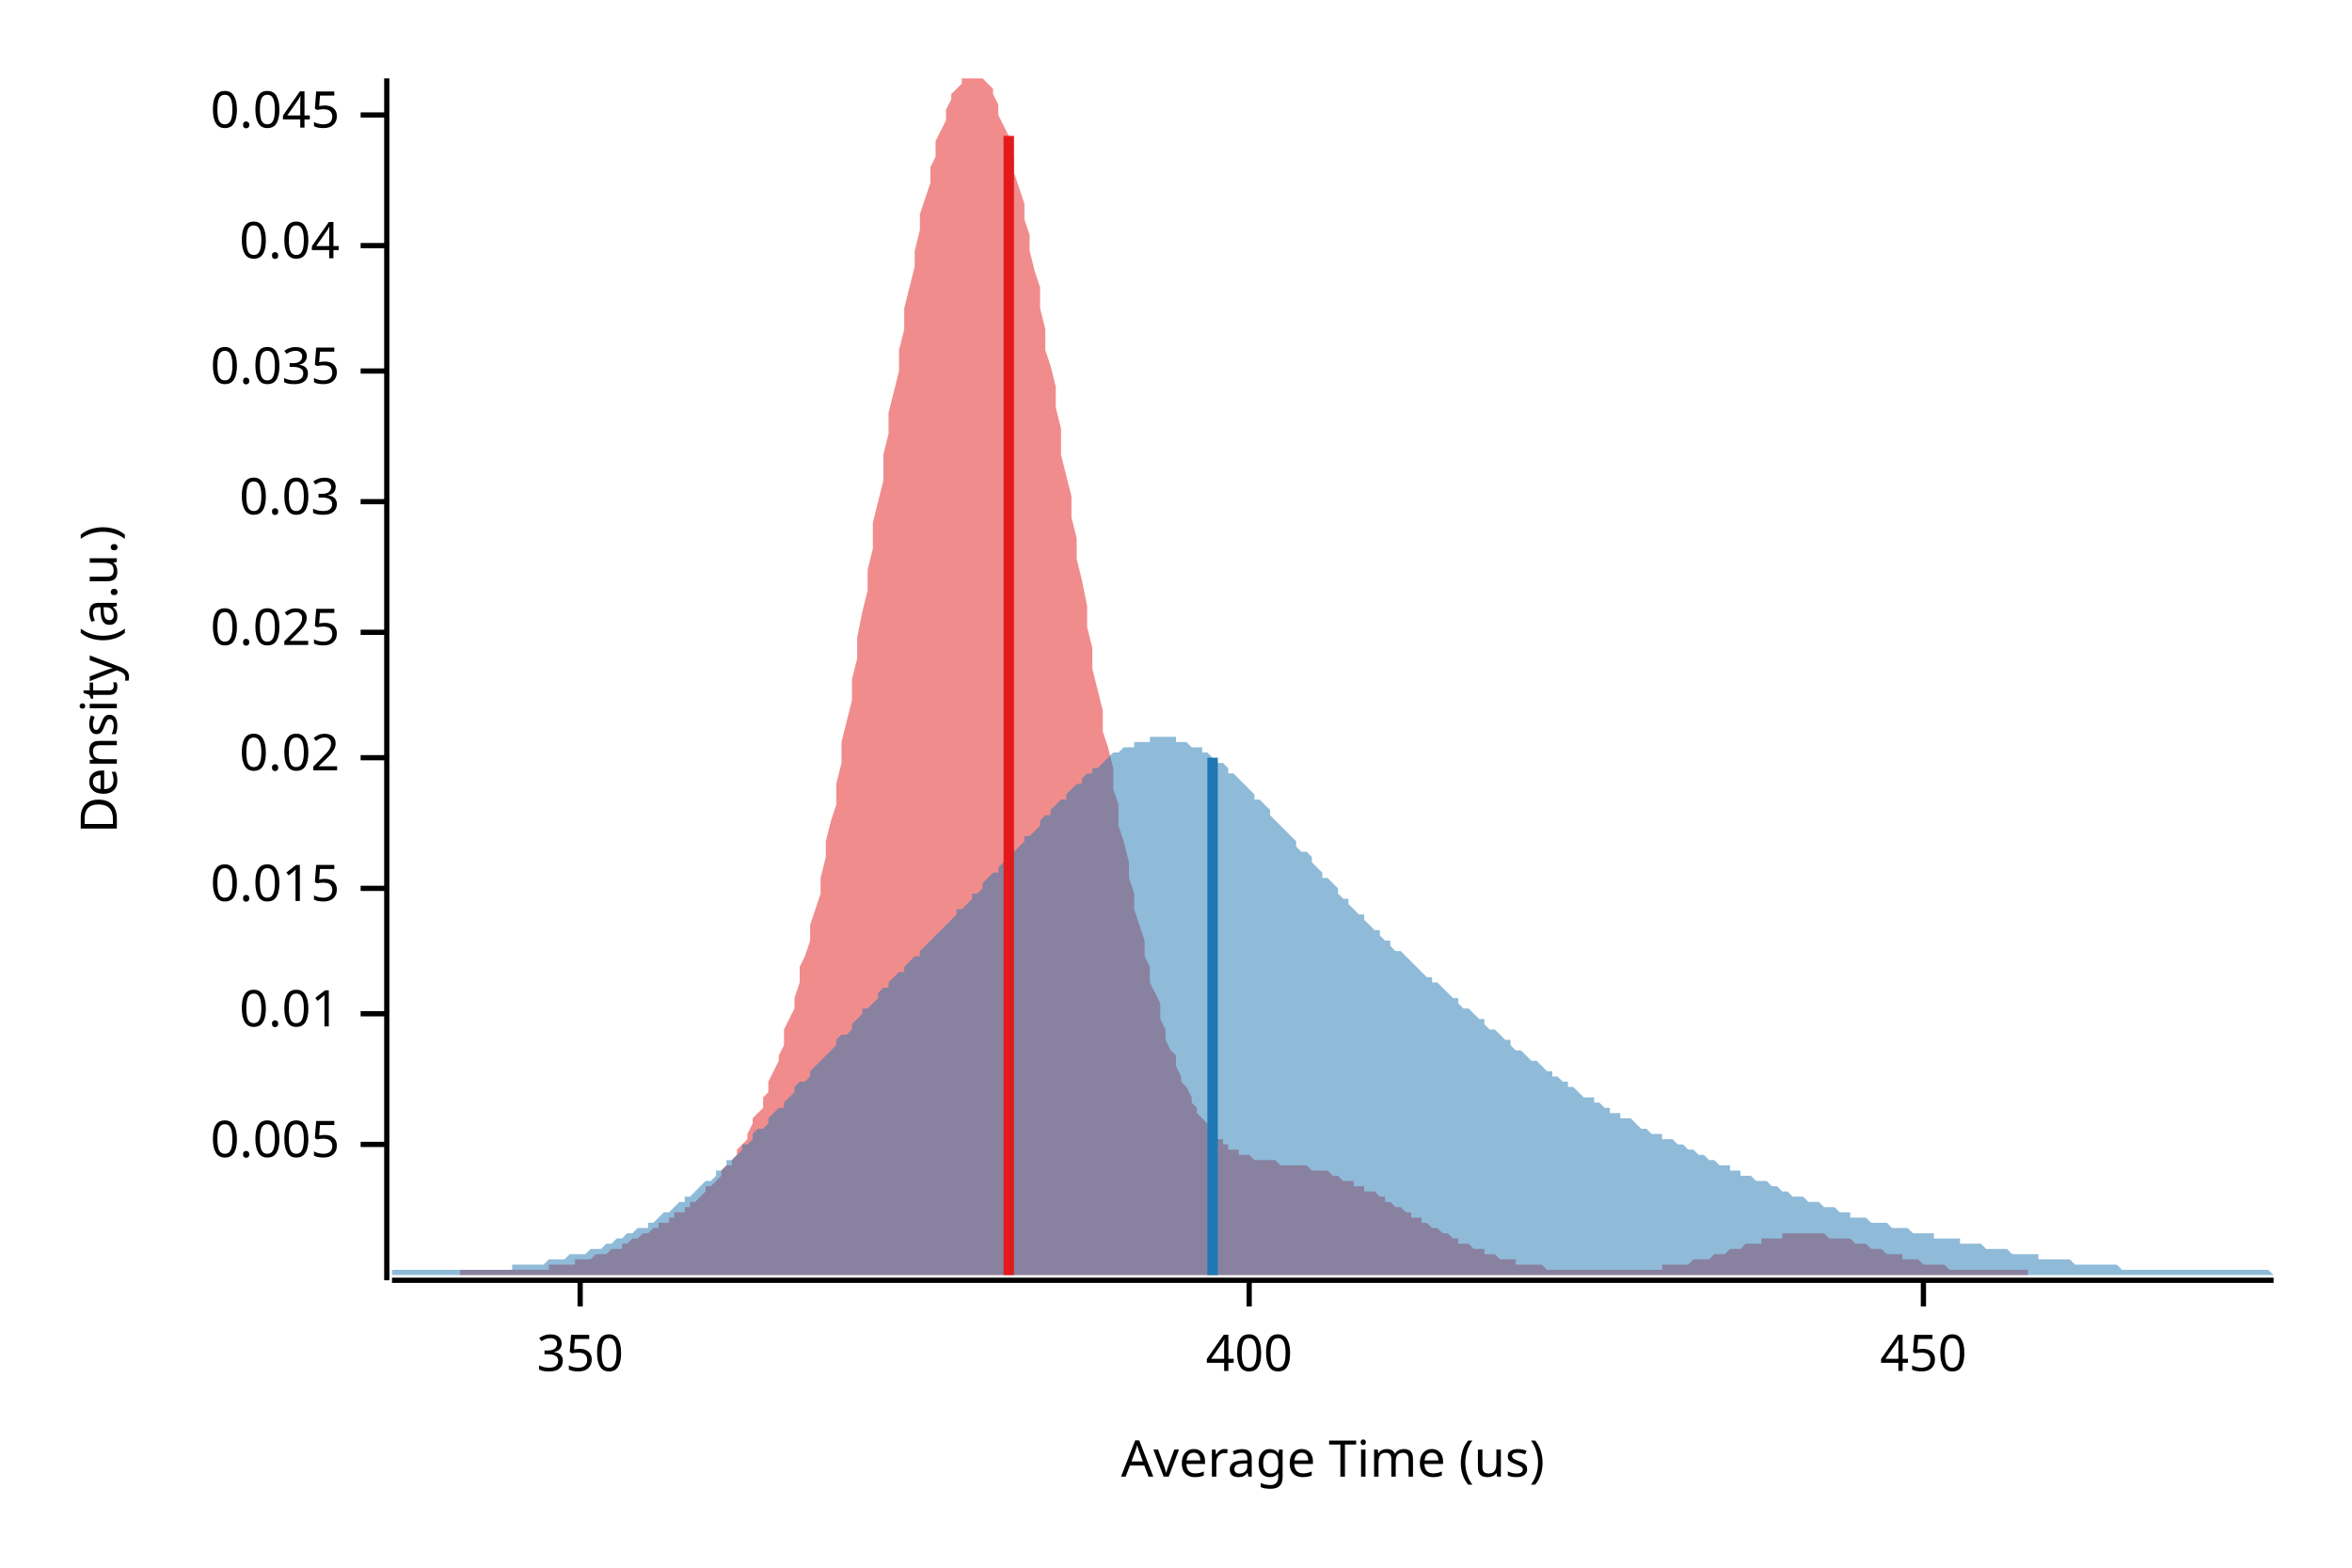
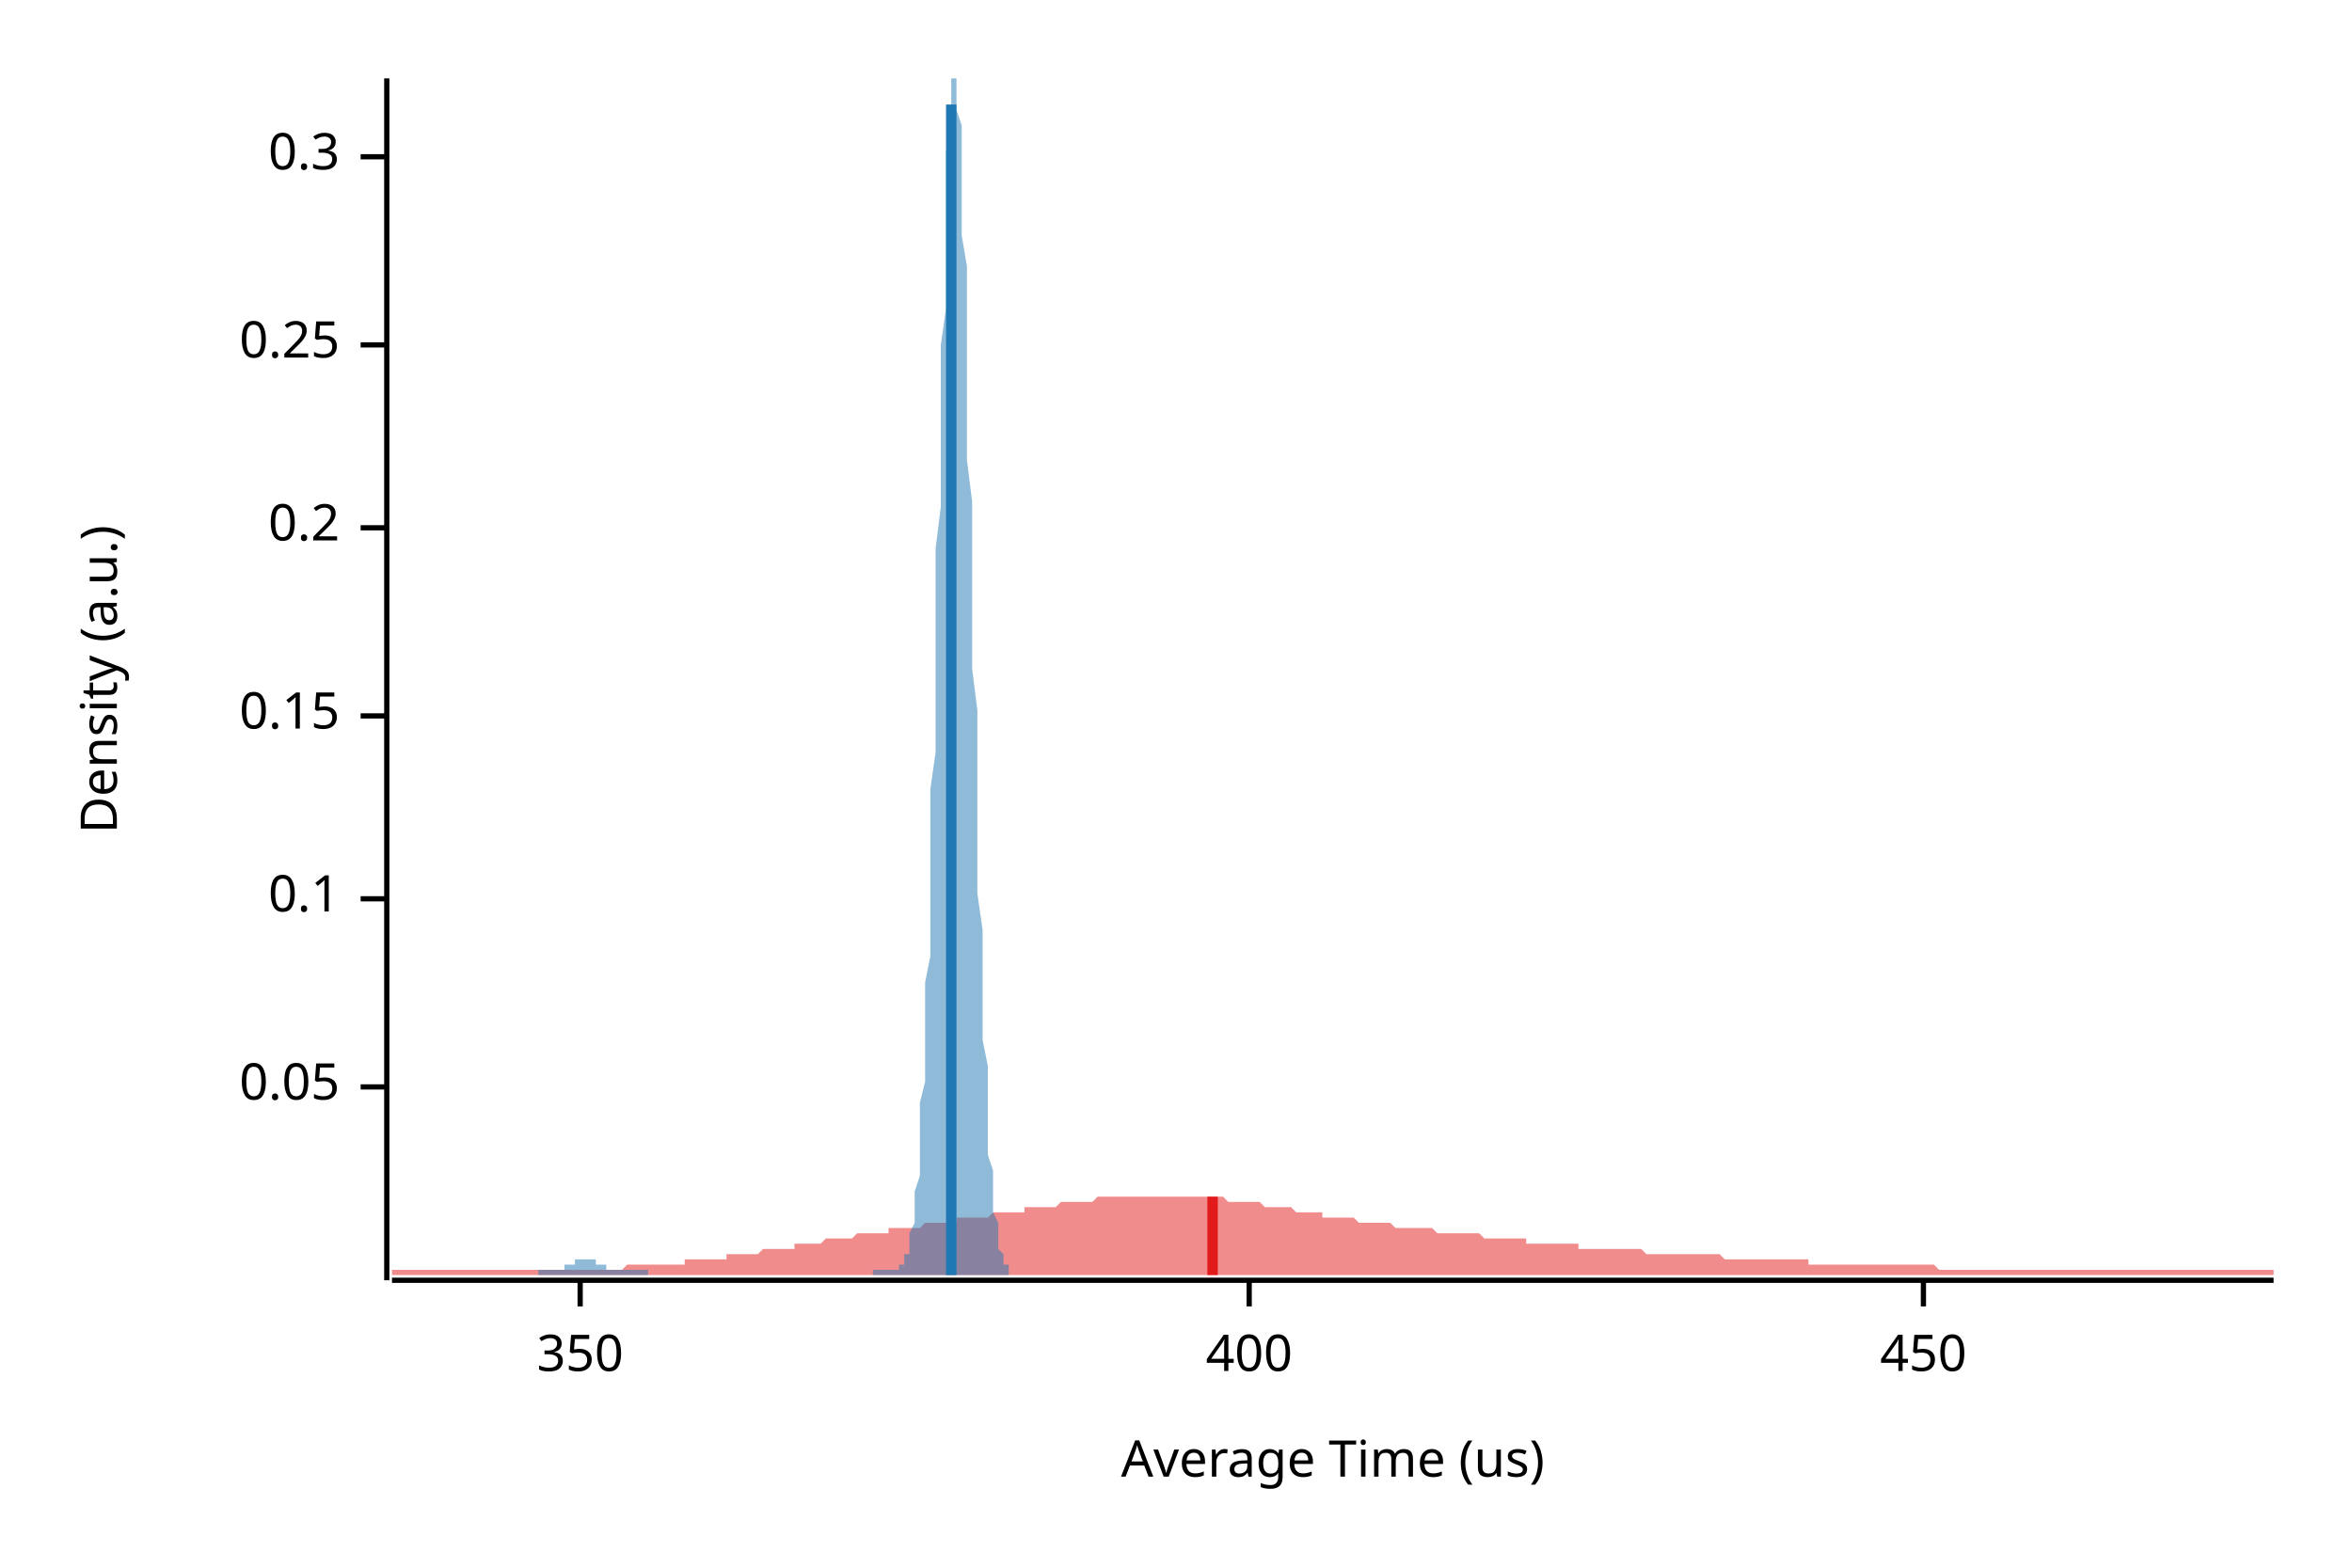
<svg xmlns="http://www.w3.org/2000/svg" width="450" height="300" viewBox="0 0 450 300">
  <text x="15" y="130" dy="0.76em" text-anchor="middle" font-family="sans-serif" font-size="9.677" opacity="1" fill="#000000" transform="rotate(270, 15, 130)">
Density (a.u.)
</text>
  <text x="255" y="285" dy="-0.5ex" text-anchor="middle" font-family="sans-serif" font-size="9.677" opacity="1" fill="#000000">
Average Time (us)
</text>
  <polyline fill="none" opacity="1" stroke="#000000" stroke-width="1" points="74,15 74,245 " />
-   <text x="65" y="219" dy="0.5ex" text-anchor="end" font-family="sans-serif" font-size="9.677" opacity="1" fill="#000000">
- 0.005
+   <text x="65" y="208" dy="0.5ex" text-anchor="end" font-family="sans-serif" font-size="9.677" opacity="1" fill="#000000">
+ 0.05
</text>
-   <polyline fill="none" opacity="1" stroke="#000000" stroke-width="1" points="69,219 74,219 " />
-   <text x="65" y="194" dy="0.5ex" text-anchor="end" font-family="sans-serif" font-size="9.677" opacity="1" fill="#000000">
- 0.01
+   <polyline fill="none" opacity="1" stroke="#000000" stroke-width="1" points="69,208 74,208 " />
+   <text x="65" y="172" dy="0.5ex" text-anchor="end" font-family="sans-serif" font-size="9.677" opacity="1" fill="#000000">
+ 0.1
</text>
-   <polyline fill="none" opacity="1" stroke="#000000" stroke-width="1" points="69,194 74,194 " />
-   <text x="65" y="170" dy="0.5ex" text-anchor="end" font-family="sans-serif" font-size="9.677" opacity="1" fill="#000000">
- 0.015
+   <polyline fill="none" opacity="1" stroke="#000000" stroke-width="1" points="69,172 74,172 " />
+   <text x="65" y="137" dy="0.5ex" text-anchor="end" font-family="sans-serif" font-size="9.677" opacity="1" fill="#000000">
+ 0.15
</text>
-   <polyline fill="none" opacity="1" stroke="#000000" stroke-width="1" points="69,170 74,170 " />
-   <text x="65" y="145" dy="0.5ex" text-anchor="end" font-family="sans-serif" font-size="9.677" opacity="1" fill="#000000">
- 0.02
+   <polyline fill="none" opacity="1" stroke="#000000" stroke-width="1" points="69,137 74,137 " />
+   <text x="65" y="101" dy="0.5ex" text-anchor="end" font-family="sans-serif" font-size="9.677" opacity="1" fill="#000000">
+ 0.2
</text>
-   <polyline fill="none" opacity="1" stroke="#000000" stroke-width="1" points="69,145 74,145 " />
-   <text x="65" y="121" dy="0.5ex" text-anchor="end" font-family="sans-serif" font-size="9.677" opacity="1" fill="#000000">
- 0.025
+   <polyline fill="none" opacity="1" stroke="#000000" stroke-width="1" points="69,101 74,101 " />
+   <text x="65" y="66" dy="0.5ex" text-anchor="end" font-family="sans-serif" font-size="9.677" opacity="1" fill="#000000">
+ 0.25
</text>
-   <polyline fill="none" opacity="1" stroke="#000000" stroke-width="1" points="69,121 74,121 " />
-   <text x="65" y="96" dy="0.5ex" text-anchor="end" font-family="sans-serif" font-size="9.677" opacity="1" fill="#000000">
- 0.03
+   <polyline fill="none" opacity="1" stroke="#000000" stroke-width="1" points="69,66 74,66 " />
+   <text x="65" y="30" dy="0.5ex" text-anchor="end" font-family="sans-serif" font-size="9.677" opacity="1" fill="#000000">
+ 0.3
</text>
-   <polyline fill="none" opacity="1" stroke="#000000" stroke-width="1" points="69,96 74,96 " />
-   <text x="65" y="71" dy="0.5ex" text-anchor="end" font-family="sans-serif" font-size="9.677" opacity="1" fill="#000000">
- 0.035
- </text>
-   <polyline fill="none" opacity="1" stroke="#000000" stroke-width="1" points="69,71 74,71 " />
-   <text x="65" y="47" dy="0.5ex" text-anchor="end" font-family="sans-serif" font-size="9.677" opacity="1" fill="#000000">
- 0.04
- </text>
-   <polyline fill="none" opacity="1" stroke="#000000" stroke-width="1" points="69,47 74,47 " />
-   <text x="65" y="22" dy="0.5ex" text-anchor="end" font-family="sans-serif" font-size="9.677" opacity="1" fill="#000000">
- 0.045
- </text>
-   <polyline fill="none" opacity="1" stroke="#000000" stroke-width="1" points="69,22 74,22 " />
+   <polyline fill="none" opacity="1" stroke="#000000" stroke-width="1" points="69,30 74,30 " />
  <polyline fill="none" opacity="1" stroke="#000000" stroke-width="1" points="75,245 435,245 " />
  <text x="111" y="255" dy="0.76em" text-anchor="middle" font-family="sans-serif" font-size="9.677" opacity="1" fill="#000000">
350
</text>
  <polyline fill="none" opacity="1" stroke="#000000" stroke-width="1" points="111,245 111,250 " />
  <text x="239" y="255" dy="0.76em" text-anchor="middle" font-family="sans-serif" font-size="9.677" opacity="1" fill="#000000">
400
</text>
  <polyline fill="none" opacity="1" stroke="#000000" stroke-width="1" points="239,245 239,250 " />
  <text x="368" y="255" dy="0.76em" text-anchor="middle" font-family="sans-serif" font-size="9.677" opacity="1" fill="#000000">
450
</text>
  <polyline fill="none" opacity="1" stroke="#000000" stroke-width="1" points="368,245 368,250 " />
-   <polygon opacity="0.5" fill="#E31A1C" points="88,243 88,243 89,243 90,243 90,243 91,243 91,243 92,243 93,243 93,243 94,243 94,243 95,243 96,243 96,243 97,243 97,243 98,243 99,243 99,243 100,243 101,243 101,243 102,243 102,243 103,243 104,243 104,243 105,243 105,242 106,242 107,242 107,242 108,242 108,242 109,242 110,242 110,241 111,241 111,241 112,241 113,241 113,241 114,240 114,240 115,240 116,240 116,240 117,239 117,239 118,239 119,239 119,238 120,238 120,238 121,237 122,237 122,237 123,236 123,236 124,236 125,235 125,235 126,235 126,234 127,234 128,234 128,233 129,233 129,232 130,232 131,232 131,231 132,231 132,230 133,230 134,229 134,229 135,228 135,227 136,227 137,226 137,226 138,225 138,224 139,223 140,223 140,222 141,221 141,220 142,219 143,218 143,217 144,215 144,214 145,213 146,212 146,210 147,209 147,207 148,205 149,203 149,202 150,200 150,197 151,195 152,193 152,191 153,188 153,185 154,183 155,180 155,177 156,174 157,171 157,168 158,164 158,161 159,157 160,154 160,150 161,146 161,142 162,138 163,134 163,130 164,126 164,122 165,117 166,113 166,109 167,105 167,100 168,96 169,92 169,87 170,83 170,79 171,75 172,71 172,67 173,63 173,59 174,55 175,51 175,48 176,44 176,41 177,38 178,35 178,32 179,30 179,27 180,25 181,23 181,21 182,19 182,18 183,17 184,16 184,15 185,15 185,15 186,15 187,15 187,15 188,15 188,15 189,16 190,17 190,18 191,20 191,22 192,24 193,26 193,28 194,30 194,33 195,36 196,39 196,42 197,45 197,48 198,52 199,55 199,59 200,63 200,67 201,70 202,74 202,78 203,82 203,87 204,91 205,95 205,99 206,103 206,107 207,111 208,116 208,120 209,124 209,128 210,132 211,136 211,140 212,143 213,147 213,151 214,154 214,158 215,161 216,165 216,168 217,171 217,174 218,177 219,180 219,183 220,185 220,188 221,190 222,192 222,195 223,197 223,199 224,201 225,202 225,204 226,206 226,207 227,208 228,210 228,211 229,212 229,213 230,214 231,215 231,216 232,216 232,217 233,218 234,218 234,219 235,219 235,220 236,220 237,220 237,221 238,221 238,221 239,221 240,222 240,222 241,222 241,222 242,222 243,222 243,222 244,222 244,222 245,223 246,223 246,223 247,223 247,223 248,223 249,223 249,223 250,223 250,223 251,224 252,224 252,224 253,224 253,224 254,224 255,225 255,225 256,225 256,225 257,226 258,226 258,226 259,226 259,227 260,227 261,227 261,228 262,228 262,228 263,228 264,229 264,229 265,229 265,230 266,230 267,231 267,231 268,231 269,232 269,232 270,232 270,233 271,233 272,233 272,234 273,234 273,234 274,235 275,235 275,235 276,236 276,236 277,236 278,237 278,237 279,237 279,238 280,238 281,238 281,238 282,239 282,239 283,239 284,239 284,240 285,240 285,240 286,240 287,241 287,241 288,241 288,241 289,241 290,241 290,242 291,242 291,242 292,242 293,242 293,242 294,242 294,242 295,242 296,243 296,243 297,243 297,243 298,243 299,243 299,243 300,243 300,243 301,243 302,243 302,243 303,243 303,243 304,243 305,243 305,243 306,243 306,243 307,243 308,243 308,243 309,243 309,243 310,243 311,243 311,243 312,243 312,243 313,243 314,243 314,243 315,243 315,243 316,243 317,243 317,243 318,243 318,242 319,242 320,242 320,242 321,242 321,242 322,242 323,242 323,242 324,241 325,241 325,241 326,241 326,241 327,241 328,240 328,240 329,240 329,240 330,240 331,239 331,239 332,239 332,239 333,239 334,238 334,238 335,238 335,238 336,238 337,238 337,237 338,237 338,237 339,237 340,237 340,237 341,237 341,236 342,236 343,236 343,236 344,236 344,236 345,236 346,236 346,236 347,236 347,236 348,236 349,236 349,236 350,237 350,237 351,237 352,237 352,237 353,237 353,237 354,237 355,238 355,238 356,238 356,238 357,238 358,239 358,239 359,239 359,239 360,239 361,240 361,240 362,240 362,240 363,240 364,240 364,241 365,241 365,241 366,241 367,241 367,241 368,242 368,242 369,242 370,242 370,242 371,242 371,242 372,242 373,243 373,243 374,243 374,243 375,243 376,243 376,243 377,243 378,243 378,243 379,243 379,243 380,243 381,243 381,243 382,243 382,243 383,243 384,243 384,243 385,243 385,243 386,243 387,243 387,243 388,243 388,243 388,244 88,244 " />
-   <polygon opacity="0.5" fill="#1F78B4" points="75,243 75,243 76,243 77,243 77,243 78,243 79,243 80,243 80,243 81,243 82,243 82,243 83,243 84,243 85,243 85,243 86,243 87,243 87,243 88,243 89,243 90,243 90,243 91,243 92,243 93,243 93,243 94,243 95,243 95,243 96,243 97,243 98,243 98,242 99,242 100,242 100,242 101,242 102,242 103,242 103,242 104,242 105,241 106,241 106,241 107,241 108,241 108,241 109,240 110,240 111,240 111,240 112,240 113,239 113,239 114,239 115,239 116,238 116,238 117,238 118,237 119,237 119,237 120,236 121,236 121,236 122,235 123,235 124,235 124,234 125,234 126,233 126,233 127,232 128,232 129,231 129,231 130,230 131,230 131,229 132,229 133,228 134,227 134,227 135,226 136,226 137,225 137,224 138,224 139,223 139,222 140,222 141,221 142,220 142,219 143,219 144,218 144,217 145,216 146,216 147,215 147,214 148,213 149,212 150,212 150,211 151,210 152,209 152,208 153,207 154,207 155,206 155,205 156,204 157,203 157,203 158,202 159,201 160,200 160,199 161,198 162,198 163,197 163,196 164,195 165,194 165,193 166,193 167,192 168,191 168,190 169,189 170,189 170,188 171,187 172,186 173,186 173,185 174,184 175,183 176,183 176,182 177,181 178,180 178,180 179,179 180,178 181,177 181,177 182,176 183,175 183,174 184,174 185,173 186,172 186,171 187,171 188,170 188,169 189,168 190,167 191,167 191,166 192,165 193,164 194,163 194,163 195,162 196,161 196,160 197,160 198,159 199,158 199,157 200,156 201,156 201,155 202,154 203,153 204,153 204,152 205,151 206,150 207,150 207,149 208,148 209,148 209,147 210,147 211,146 212,145 212,145 213,144 214,144 214,144 215,143 216,143 217,143 217,142 218,142 219,142 220,142 220,141 221,141 222,141 222,141 223,141 224,141 225,141 225,142 226,142 227,142 227,142 228,143 229,143 230,143 230,144 231,144 232,145 232,145 233,146 234,146 235,147 235,148 236,148 237,149 238,150 238,150 239,151 240,152 240,153 241,153 242,154 243,155 243,156 244,157 245,158 245,158 246,159 247,160 248,161 248,162 249,163 250,163 251,164 251,165 252,166 253,167 253,168 254,168 255,169 256,170 256,171 257,172 258,172 258,173 259,174 260,175 261,175 261,176 262,177 263,178 264,178 264,179 265,180 266,180 266,181 267,182 268,182 269,183 269,183 270,184 271,185 271,185 272,186 273,187 274,187 274,188 275,188 276,189 277,190 277,190 278,191 279,191 279,192 280,193 281,193 282,194 282,194 283,195 284,195 284,196 285,197 286,197 287,198 287,198 288,199 289,199 289,200 290,201 291,201 292,202 292,202 293,203 294,203 295,204 295,204 296,205 297,205 297,206 298,206 299,207 300,207 300,208 301,208 302,209 302,209 303,210 304,210 305,210 305,211 306,211 307,212 308,212 308,213 309,213 310,213 310,214 311,214 312,214 313,215 313,215 314,216 315,216 315,216 316,217 317,217 318,217 318,218 319,218 320,218 321,219 321,219 322,219 323,220 323,220 324,220 325,221 326,221 326,221 327,222 328,222 328,222 329,223 330,223 331,223 331,224 332,224 333,224 333,225 334,225 335,225 336,226 336,226 337,226 338,226 339,227 339,227 340,227 341,228 341,228 342,228 343,229 344,229 344,229 345,229 346,230 346,230 347,230 348,230 349,231 349,231 350,231 351,231 352,232 352,232 353,232 354,232 354,233 355,233 356,233 357,233 357,233 358,234 359,234 359,234 360,234 361,234 362,235 362,235 363,235 364,235 365,235 365,235 366,236 367,236 367,236 368,236 369,236 370,236 370,237 371,237 372,237 372,237 373,237 374,237 375,237 375,238 376,238 377,238 378,238 378,238 379,238 380,239 380,239 381,239 382,239 383,239 383,239 384,239 385,240 385,240 386,240 387,240 388,240 388,240 389,240 390,240 390,241 391,241 392,241 393,241 393,241 394,241 395,241 396,241 396,241 397,242 398,242 398,242 399,242 400,242 401,242 401,242 402,242 403,242 403,242 404,242 405,242 406,243 406,243 407,243 408,243 409,243 409,243 410,243 411,243 411,243 412,243 413,243 414,243 414,243 415,243 416,243 416,243 417,243 418,243 419,243 419,243 420,243 421,243 422,243 422,243 423,243 424,243 424,243 425,243 426,243 427,243 427,243 428,243 429,243 429,243 430,243 431,243 432,243 432,243 433,243 434,243 435,244 435,244 75,244 " />
-   <polyline fill="none" opacity="1" stroke="#E31A1C" stroke-width="2" points="193,244 193,26 " />
-   <polyline fill="none" opacity="1" stroke="#1F78B4" stroke-width="2" points="232,244 232,145 " />
+   <polygon opacity="0.5" fill="#E31A1C" points="75,243 75,243 76,243 77,243 77,243 78,243 79,243 80,243 80,243 81,243 82,243 82,243 83,243 84,243 85,243 85,243 86,243 87,243 87,243 88,243 89,243 90,243 90,243 91,243 92,243 93,243 93,243 94,243 95,243 95,243 96,243 97,243 98,243 98,243 99,243 100,243 100,243 101,243 102,243 103,243 103,243 104,243 105,243 106,243 106,243 107,243 108,243 108,243 109,243 110,243 111,243 111,243 112,243 113,243 113,243 114,243 115,243 116,243 116,243 117,243 118,243 119,243 119,243 120,242 121,242 121,242 122,242 123,242 124,242 124,242 125,242 126,242 126,242 127,242 128,242 129,242 129,242 130,242 131,242 131,241 132,241 133,241 134,241 134,241 135,241 136,241 137,241 137,241 138,241 139,241 139,240 140,240 141,240 142,240 142,240 143,240 144,240 144,240 145,240 146,239 147,239 147,239 148,239 149,239 150,239 150,239 151,239 152,239 152,238 153,238 154,238 155,238 155,238 156,238 157,238 157,238 158,237 159,237 160,237 160,237 161,237 162,237 163,237 163,237 164,236 165,236 165,236 166,236 167,236 168,236 168,236 169,236 170,236 170,235 171,235 172,235 173,235 173,235 174,235 175,235 176,235 176,235 177,234 178,234 178,234 179,234 180,234 181,234 181,234 182,234 183,234 183,233 184,233 185,233 186,233 186,233 187,233 188,233 188,233 189,233 190,232 191,232 191,232 192,232 193,232 194,232 194,232 195,232 196,232 196,231 197,231 198,231 199,231 199,231 200,231 201,231 201,231 202,231 203,230 204,230 204,230 205,230 206,230 207,230 207,230 208,230 209,230 209,230 210,229 211,229 212,229 212,229 213,229 214,229 214,229 215,229 216,229 217,229 217,229 218,229 219,229 220,229 220,229 221,229 222,229 222,229 223,229 224,229 225,229 225,229 226,229 227,229 227,229 228,229 229,229 230,229 230,229 231,229 232,229 232,229 233,229 234,229 235,230 235,230 236,230 237,230 238,230 238,230 239,230 240,230 240,230 241,230 242,231 243,231 243,231 244,231 245,231 245,231 246,231 247,231 248,232 248,232 249,232 250,232 251,232 251,232 252,232 253,232 253,233 254,233 255,233 256,233 256,233 257,233 258,233 258,233 259,233 260,234 261,234 261,234 262,234 263,234 264,234 264,234 265,234 266,234 266,234 267,235 268,235 269,235 269,235 270,235 271,235 271,235 272,235 273,235 274,235 274,235 275,236 276,236 277,236 277,236 278,236 279,236 279,236 280,236 281,236 282,236 282,236 283,236 284,237 284,237 285,237 286,237 287,237 287,237 288,237 289,237 289,237 290,237 291,237 292,237 292,238 293,238 294,238 295,238 295,238 296,238 297,238 297,238 298,238 299,238 300,238 300,238 301,238 302,238 302,239 303,239 304,239 305,239 305,239 306,239 307,239 308,239 308,239 309,239 310,239 310,239 311,239 312,239 313,239 313,239 314,239 315,240 315,240 316,240 317,240 318,240 318,240 319,240 320,240 321,240 321,240 322,240 323,240 323,240 324,240 325,240 326,240 326,240 327,240 328,240 328,240 329,240 330,241 331,241 331,241 332,241 333,241 333,241 334,241 335,241 336,241 336,241 337,241 338,241 339,241 339,241 340,241 341,241 341,241 342,241 343,241 344,241 344,241 345,241 346,241 346,242 347,242 348,242 349,242 349,242 350,242 351,242 352,242 352,242 353,242 354,242 354,242 355,242 356,242 357,242 357,242 358,242 359,242 359,242 360,242 361,242 362,242 362,242 363,242 364,242 365,242 365,242 366,242 367,242 367,242 368,242 369,242 370,242 370,242 371,243 372,243 372,243 373,243 374,243 375,243 375,243 376,243 377,243 378,243 378,243 379,243 380,243 380,243 381,243 382,243 383,243 383,243 384,243 385,243 385,243 386,243 387,243 388,243 388,243 389,243 390,243 390,243 391,243 392,243 393,243 393,243 394,243 395,243 396,243 396,243 397,243 398,243 398,243 399,243 400,243 401,243 401,243 402,243 403,243 403,243 404,243 405,243 406,243 406,243 407,243 408,243 409,243 409,243 410,243 411,243 411,243 412,243 413,243 414,243 414,243 415,243 416,243 416,243 417,243 418,243 419,243 419,243 420,243 421,243 422,243 422,243 423,243 424,243 424,243 425,243 426,243 427,243 427,243 428,243 429,243 429,243 430,243 431,243 432,243 432,243 433,243 434,243 435,243 435,244 75,244 " />
+   <polygon opacity="0.5" fill="#1F78B4" points="103,243 103,243 103,243 104,243 104,243 104,243 104,243 104,243 105,243 105,243 105,243 105,243 105,243 105,243 106,243 106,243 106,243 106,243 106,243 107,243 107,243 107,243 107,243 107,243 107,243 108,243 108,243 108,243 108,242 108,242 109,242 109,242 109,242 109,242 109,242 109,242 110,242 110,242 110,242 110,242 110,241 110,241 111,241 111,241 111,241 111,241 111,241 112,241 112,241 112,241 112,241 112,241 112,241 113,241 113,241 113,241 113,241 113,241 114,241 114,241 114,241 114,242 114,242 114,242 115,242 115,242 115,242 115,242 115,242 116,242 116,242 116,242 116,242 116,243 116,243 117,243 117,243 117,243 117,243 117,243 118,243 118,243 118,243 118,243 118,243 118,243 119,243 119,243 119,243 119,243 119,243 120,243 120,243 120,243 120,243 120,243 120,243 121,243 121,243 121,243 121,243 121,243 122,243 122,243 122,243 122,243 122,243 122,243 123,243 123,243 123,243 123,243 123,243 123,243 124,243 124,243 124,244 124,244 124,244 125,244 125,244 125,244 125,244 125,244 125,244 126,244 126,244 126,244 126,244 126,244 127,244 127,244 127,244 127,244 127,244 127,244 128,244 128,244 128,244 128,244 128,244 129,244 129,244 129,244 129,244 129,244 129,244 130,244 130,244 130,244 130,244 130,244 131,244 131,244 131,244 131,244 131,244 131,244 132,244 132,244 132,244 132,244 132,244 133,244 133,244 133,244 133,244 133,244 133,244 134,244 134,244 134,244 134,244 134,244 135,244 135,244 135,244 135,244 135,244 135,244 136,244 136,244 136,244 136,244 136,244 136,244 137,244 137,244 137,244 137,244 137,244 138,244 138,244 138,244 138,244 138,244 138,244 139,244 139,244 139,244 139,244 139,244 140,244 140,244 140,244 140,244 140,244 140,244 141,244 141,244 141,244 141,244 141,244 142,244 142,244 142,244 142,244 142,244 142,244 143,244 143,244 143,244 143,244 143,244 144,244 144,244 144,244 144,244 144,244 144,244 145,244 145,244 145,244 145,244 145,244 146,244 146,244 146,244 146,244 146,244 146,244 147,244 147,244 147,244 147,244 147,244 148,244 148,244 148,244 148,244 148,244 148,244 149,244 149,244 149,244 149,244 149,244 150,244 150,244 150,244 150,244 150,244 150,244 151,244 151,244 151,244 151,244 151,244 151,244 152,244 152,244 152,244 152,244 152,244 153,244 153,244 153,244 153,244 153,244 153,244 154,244 154,244 154,244 154,244 154,244 155,244 155,244 155,244 155,244 155,244 155,244 156,244 156,244 156,244 156,244 156,244 157,244 157,244 157,244 157,244 157,244 157,244 158,244 158,244 158,244 158,244 158,244 159,244 159,244 159,244 159,244 159,244 159,244 160,244 160,244 160,244 160,244 160,244 161,244 161,244 161,244 161,244 161,244 161,244 162,244 162,244 162,244 162,244 162,244 163,244 163,244 163,244 163,244 163,244 163,244 164,244 164,244 164,244 164,244 164,244 164,244 165,244 165,244 165,244 165,244 165,244 166,244 166,244 166,244 166,244 166,244 166,244 167,244 167,243 167,243 167,243 167,243 168,243 168,243 168,243 168,243 168,243 168,243 169,243 169,243 169,243 169,243 169,243 170,243 170,243 170,243 170,243 170,243 170,243 171,243 171,243 171,243 171,243 171,243 172,243 172,243 172,243 172,243 172,242 172,242 173,242 173,242 173,241 173,241 173,240 174,240 174,239 174,238 174,238 174,237 174,236 175,234 175,233 175,231 175,230 175,228 176,225 176,223 176,220 176,217 176,214 176,211 177,207 177,203 177,198 177,193 177,188 178,183 178,177 178,171 178,164 178,158 178,151 179,144 179,136 179,128 179,121 179,113 179,105 180,97 180,89 180,81 180,74 180,66 181,59 181,52 181,46 181,40 181,34 181,29 182,25 182,21 182,18 182,16 182,15 183,15 183,15 183,15 183,16 183,18 183,21 184,24 184,28 184,33 184,39 184,45 185,51 185,58 185,65 185,73 185,80 185,88 186,96 186,104 186,112 186,120 186,128 187,136 187,144 187,151 187,158 187,165 187,171 188,178 188,183 188,189 188,194 188,199 189,204 189,208 189,212 189,215 189,218 189,221 190,224 190,226 190,229 190,230 190,232 191,234 191,235 191,236 191,237 191,238 191,239 192,240 192,240 192,241 192,241 192,242 192,242 193,242 193,242 193,243 193,243 193,244 103,244 " />
+   <polyline fill="none" opacity="1" stroke="#E31A1C" stroke-width="2" points="232,244 232,229 " />
+   <polyline fill="none" opacity="1" stroke="#1F78B4" stroke-width="2" points="182,244 182,20 " />
</svg>
